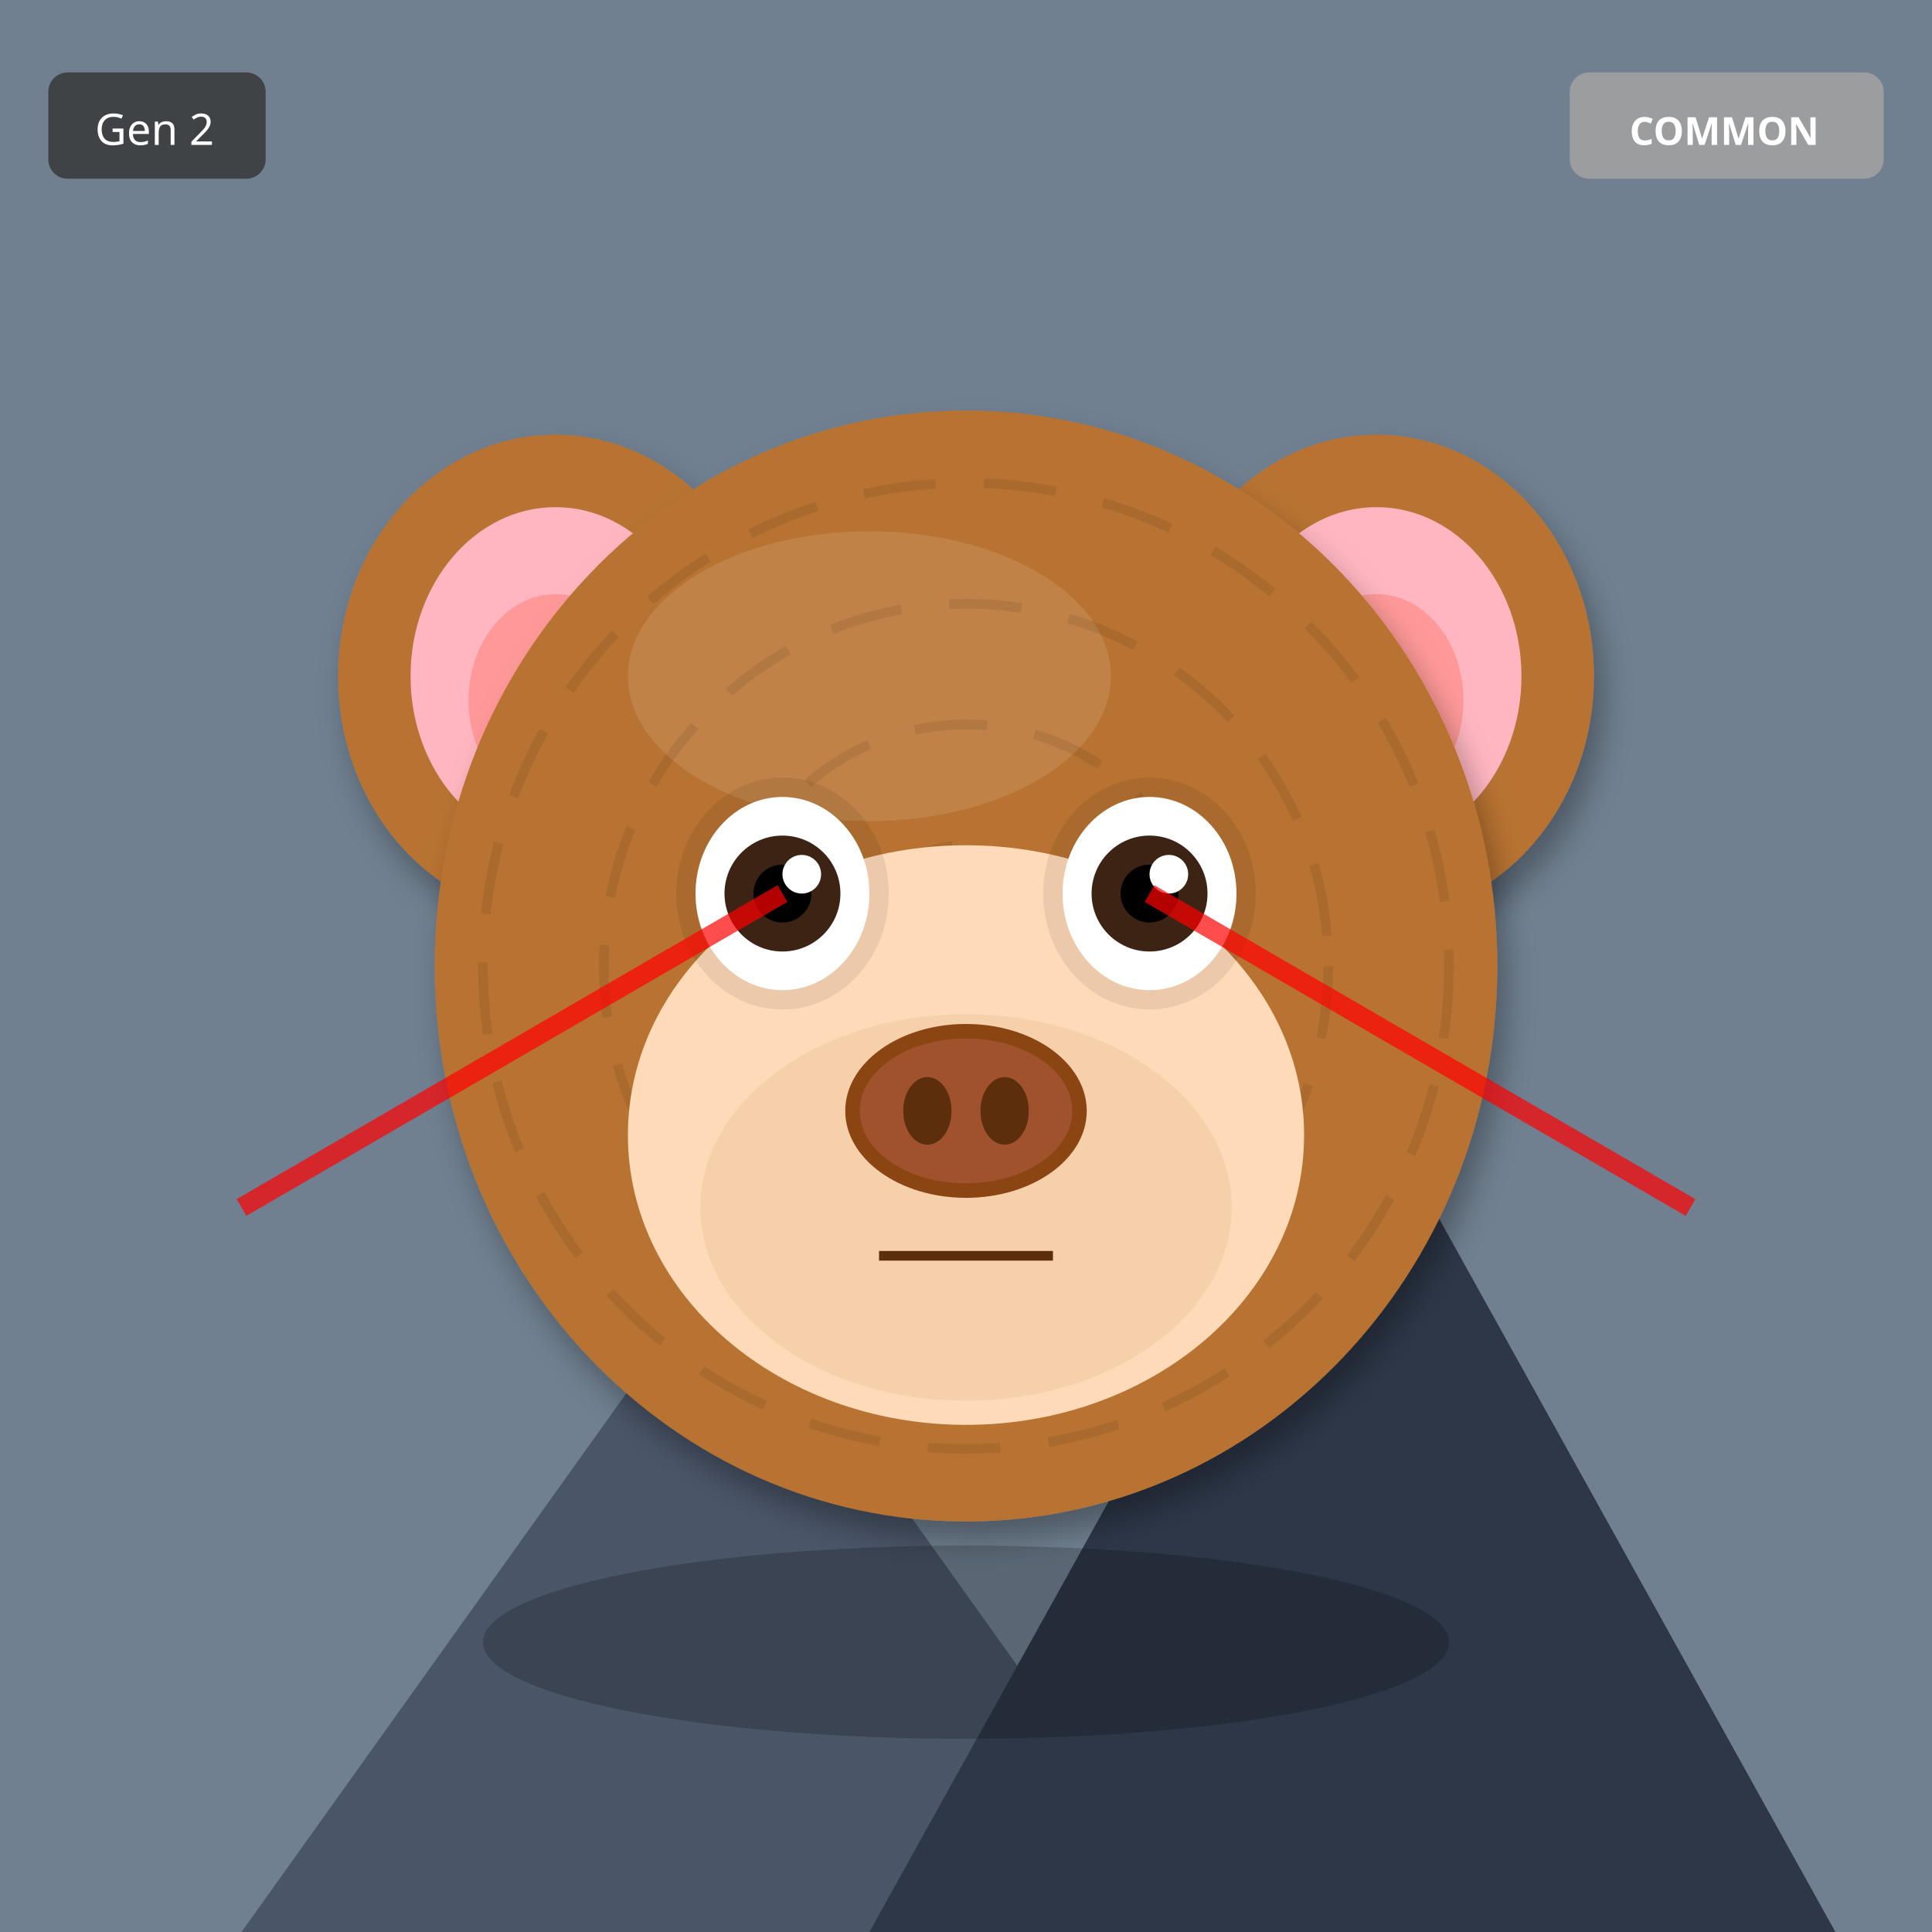
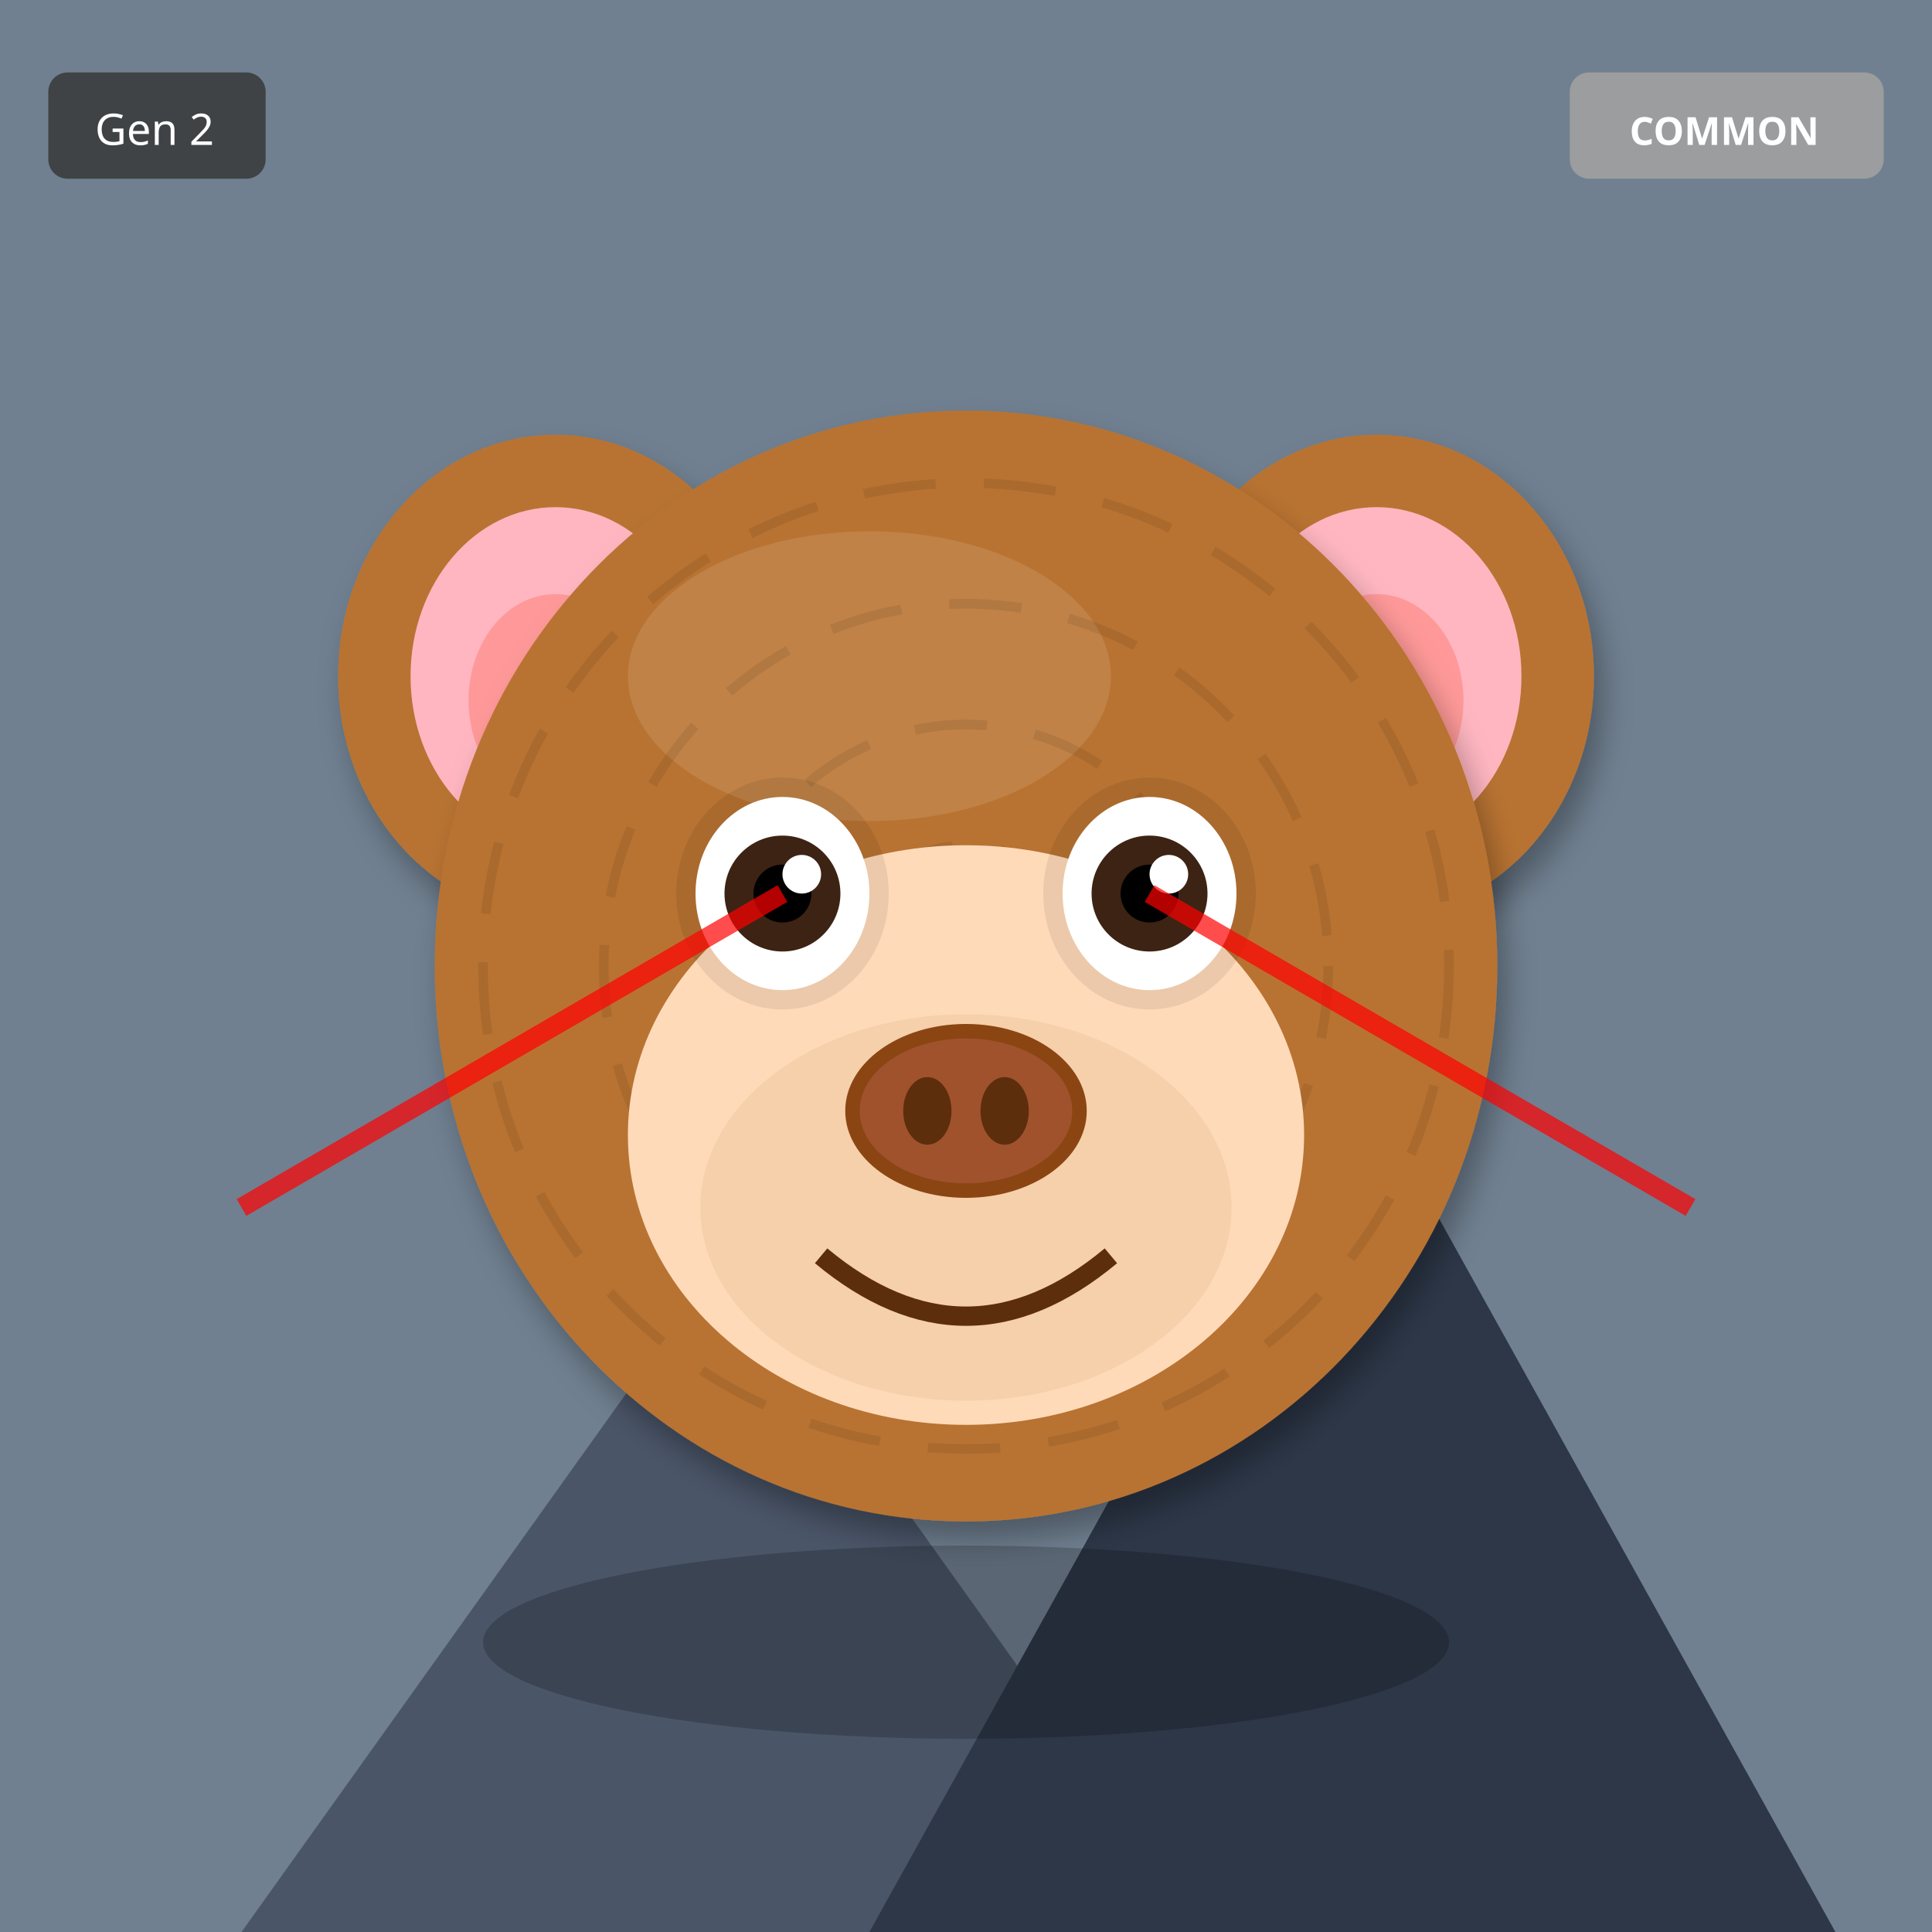
<svg xmlns="http://www.w3.org/2000/svg" width="400" height="400" viewBox="0 0 400 400">
  <defs>
    <filter id="shadow" x="-20%" y="-20%" width="140%" height="140%">
      <feDropShadow dx="2" dy="4" stdDeviation="3" flood-opacity="0.3" />
    </filter>
    <filter id="glow" x="-50%" y="-50%" width="200%" height="200%">
      <feGaussianBlur stdDeviation="8" result="blur" />
      <feMerge>
        <feMergeNode in="blur" />
        <feMergeNode in="SourceGraphic" />
      </feMerge>
    </filter>
    <linearGradient id="rainbow-body" x1="0%" y1="0%" x2="100%" y2="100%">
      <stop offset="0%" stop-color="#FF6B6B" />
      <stop offset="25%" stop-color="#FFE66D" />
      <stop offset="50%" stop-color="#4ECDC4" />
      <stop offset="75%" stop-color="#45B7D1" />
      <stop offset="100%" stop-color="#DDA0DD" />
    </linearGradient>
    <radialGradient id="galaxy-body" cx="30%" cy="30%">
      <stop offset="0%" stop-color="#E6E6FA" />
      <stop offset="50%" stop-color="#9370DB" />
      <stop offset="100%" stop-color="#1A0033" />
    </radialGradient>
    <linearGradient id="holo-body" x1="0%" y1="0%" x2="100%" y2="100%">
      <stop offset="0%" stop-color="#FF00FF" />
      <stop offset="50%" stop-color="#00FFFF" />
      <stop offset="100%" stop-color="#FFFF00" />
    </linearGradient>
    <linearGradient id="sky-gradient" x1="0%" y1="0%" x2="0%" y2="100%">
      <stop offset="0%" stop-color="#87CEEB" />
      <stop offset="100%" stop-color="#E0F4FF" />
    </linearGradient>
    <linearGradient id="grass-gradient" x1="0%" y1="0%" x2="0%" y2="100%">
      <stop offset="0%" stop-color="#90EE90" />
      <stop offset="100%" stop-color="#228B22" />
    </linearGradient>
    <linearGradient id="sunset-gradient" x1="0%" y1="0%" x2="0%" y2="100%">
      <stop offset="0%" stop-color="#FF6B6B" />
      <stop offset="50%" stop-color="#FFE66D" />
      <stop offset="100%" stop-color="#4ECDC4" />
    </linearGradient>
    <linearGradient id="aurora-gradient" x1="0%" y1="0%" x2="100%" y2="100%">
      <stop offset="0%" stop-color="#0D1B2A" />
      <stop offset="30%" stop-color="#00FF7F" />
      <stop offset="70%" stop-color="#FF00FF" />
      <stop offset="100%" stop-color="#0D1B2A" />
    </linearGradient>
    <radialGradient id="multiverse-gradient" cx="50%" cy="50%">
      <stop offset="0%" stop-color="#FFD700" />
      <stop offset="40%" stop-color="#FF00FF" />
      <stop offset="70%" stop-color="#00FFFF" />
      <stop offset="100%" stop-color="#000" />
    </radialGradient>
    <linearGradient id="rift-gradient" x1="0%" y1="0%" x2="100%" y2="100%">
      <stop offset="0%" stop-color="#000" />
      <stop offset="30%" stop-color="#9400D3" />
      <stop offset="50%" stop-color="#00FFFF" />
      <stop offset="70%" stop-color="#9400D3" />
      <stop offset="100%" stop-color="#000" />
    </linearGradient>
    <linearGradient id="heaven-gradient" x1="0%" y1="0%" x2="0%" y2="100%">
      <stop offset="0%" stop-color="#FFF" />
      <stop offset="50%" stop-color="#FFD700" stop-opacity="0.3" />
      <stop offset="100%" stop-color="#F0F8FF" />
    </linearGradient>
    <clipPath id="head-clip">
      <ellipse cx="200" cy="200" rx="110" ry="115" />
    </clipPath>
  </defs>
  <rect width="400" height="400" fill="#708090" />
  <polygon points="50,400 150,260 250,400" fill="#4A5568" />
  <polygon points="180,400 280,220 380,400" fill="#2D3748" />
  <polygon points="145,270 150,260 155,270" fill="white" />
  <polygon points="275,230 280,220 285,230" fill="white" />
  <ellipse cx="115" cy="140" rx="45" ry="50" fill="#B87333" filter="url(#shadow)" />
  <ellipse cx="115" cy="140" rx="30" ry="35" fill="#FFB6C1" />
  <ellipse cx="115" cy="145" rx="18" ry="22" fill="#FF9999" />
  <ellipse cx="285" cy="140" rx="45" ry="50" fill="#B87333" filter="url(#shadow)" />
  <ellipse cx="285" cy="140" rx="30" ry="35" fill="#FFB6C1" />
  <ellipse cx="285" cy="145" rx="18" ry="22" fill="#FF9999" />
  <ellipse cx="200" cy="200" rx="110" ry="115" fill="#B87333" filter="url(#shadow)" />
  <ellipse cx="180" cy="140" rx="50" ry="30" fill="#D4A574" opacity="0.3" />
  <g clip-path="url(#head-clip)">
    <circle cx="200" cy="200" r="100" fill="none" stroke="#000" stroke-width="2" opacity="0.08" stroke-dasharray="15,10" />
    <circle cx="200" cy="200" r="75" fill="none" stroke="#000" stroke-width="2" opacity="0.08" stroke-dasharray="15,10" />
    <circle cx="200" cy="200" r="50" fill="none" stroke="#000" stroke-width="2" opacity="0.08" stroke-dasharray="15,10" />
    <circle cx="200" cy="200" r="25" fill="none" stroke="#000" stroke-width="2" opacity="0.08" stroke-dasharray="15,10" />
  </g>
  <ellipse cx="200" cy="235" rx="70" ry="60" fill="#FFDAB9" />
  <ellipse cx="200" cy="250" rx="55" ry="40" fill="#DEB887" opacity="0.3" />
  <ellipse cx="162" cy="185" rx="22" ry="24" fill="#000" opacity="0.08" />
  <ellipse cx="238" cy="185" rx="22" ry="24" fill="#000" opacity="0.08" />
  <ellipse cx="162" cy="185" rx="18" ry="20" fill="white" />
  <circle cx="162" cy="185" r="12" fill="#3D2314" />
  <circle cx="162" cy="185" r="6" fill="#000" />
  <circle cx="166" cy="181" r="4" fill="white" />
  <ellipse cx="238" cy="185" rx="18" ry="20" fill="white" />
  <circle cx="238" cy="185" r="12" fill="#3D2314" />
  <circle cx="238" cy="185" r="6" fill="#000" />
  <circle cx="242" cy="181" r="4" fill="white" />
  <g>
    <ellipse cx="200" cy="230" rx="25" ry="18" fill="#8B4513" />
    <ellipse cx="200" cy="230" rx="22" ry="15" fill="#A0522D" />
    <ellipse cx="192" cy="230" rx="5" ry="7" fill="#5D2E0C" />
    <ellipse cx="208" cy="230" rx="5" ry="7" fill="#5D2E0C" />
  </g>
-   <line x1="182" y1="260" x2="218" y2="260" stroke="#5D2E0C" stroke-width="2" />
+   <path d="M170 260 Q200 285 230 260" stroke="#5D2E0C" stroke-width="4" fill="none" />
  <line x1="162" y1="185" x2="50" y2="250" stroke="#FF0000" stroke-width="4" opacity="0.7" />
  <line x1="238" y1="185" x2="350" y2="250" stroke="#FF0000" stroke-width="4" opacity="0.7" />
  <ellipse cx="200" cy="340" rx="100" ry="20" fill="#000" opacity="0.2" />
  <g transform="translate(325, 15)">
    <rect width="65" height="22" rx="4" fill="#A0A0A0" opacity="0.9" />
    <text x="32" y="15" font-size="8" fill="#FFF" text-anchor="middle" font-family="sans-serif" font-weight="bold">COMMON</text>
  </g>
  <g transform="translate(10, 15)">
    <rect width="45" height="22" rx="4" fill="#333" opacity="0.8" />
    <text x="22" y="15" font-size="9" fill="#FFF" text-anchor="middle" font-family="sans-serif">Gen 2</text>
  </g>
</svg>
